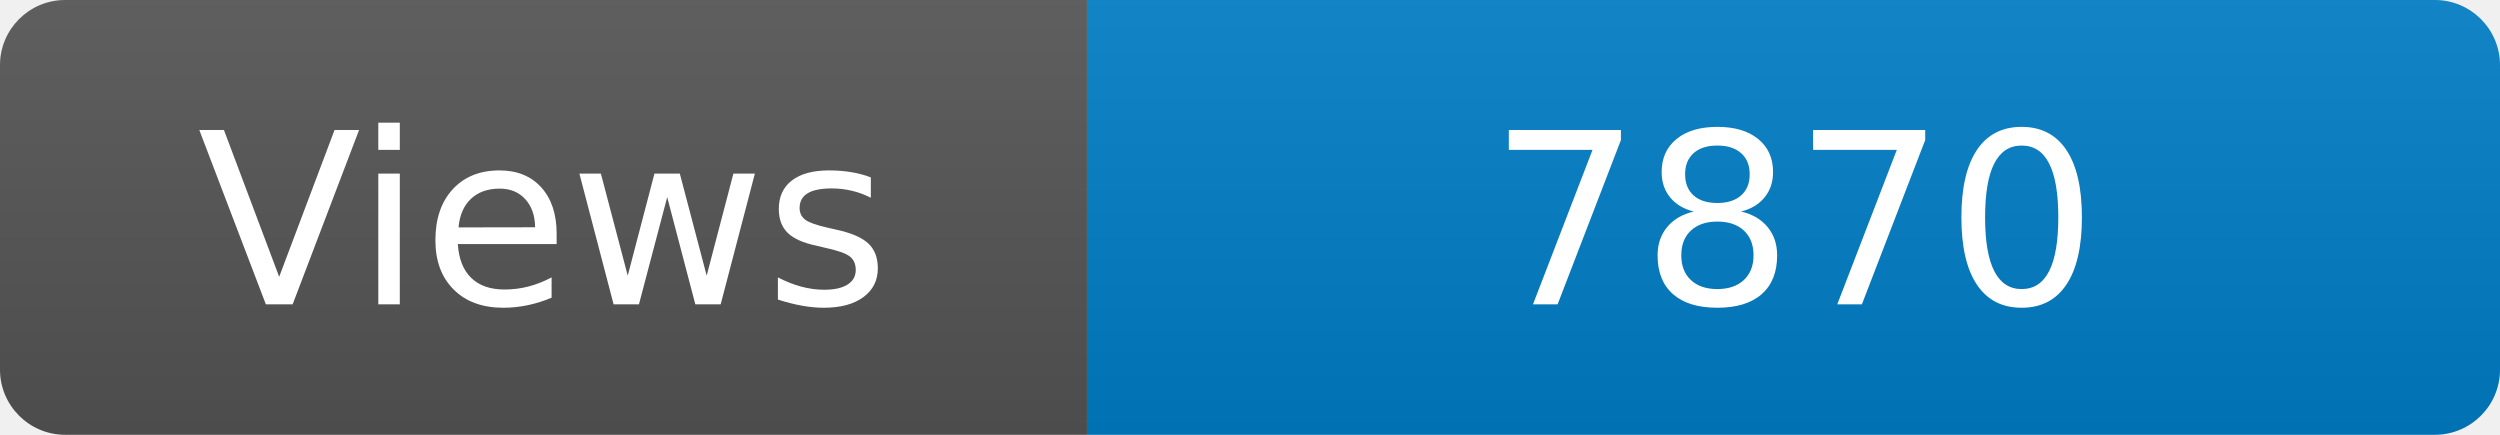
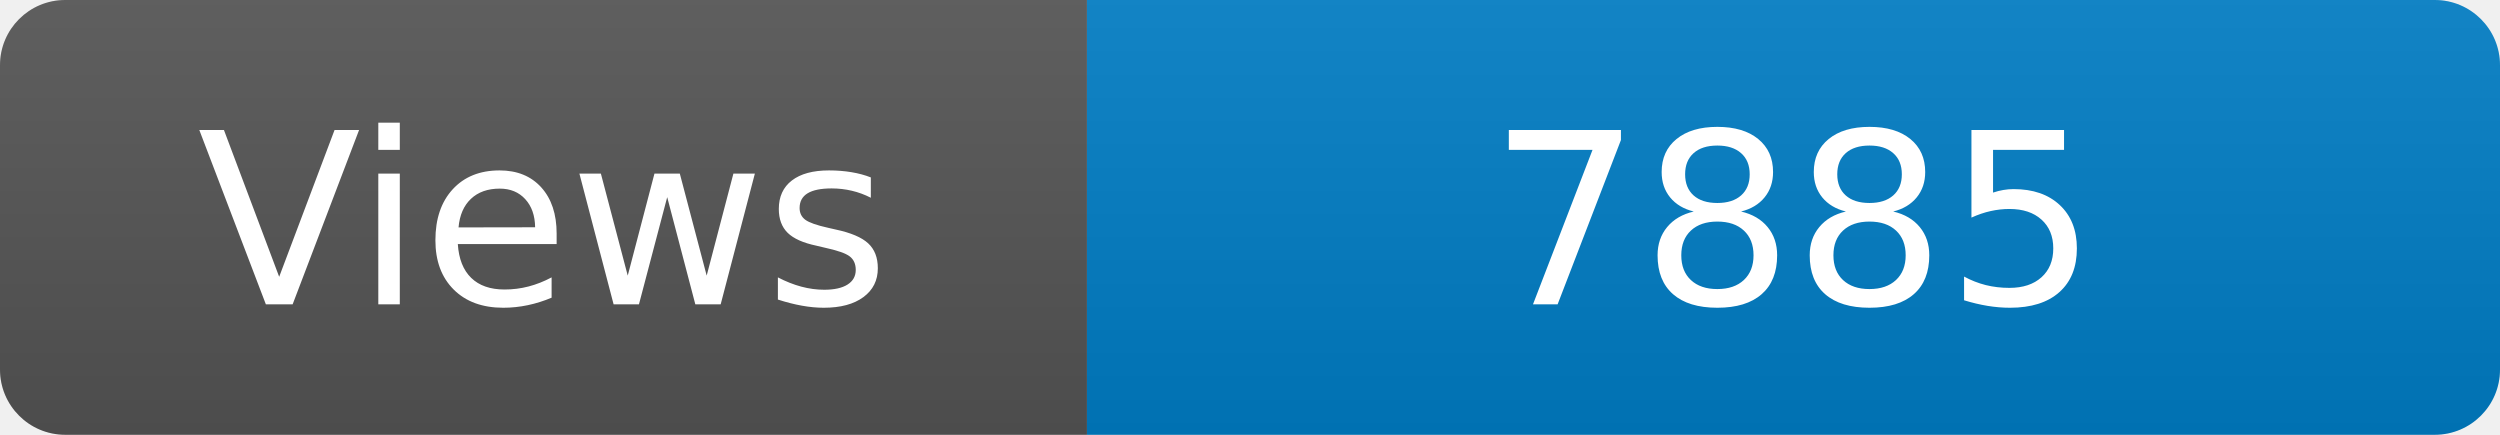
<svg xmlns="http://www.w3.org/2000/svg" width="115" height="20" role="img" aria-label="Maintained?: yes">
  <linearGradient id="s" x2="0" y2="100%">
    <stop offset="0" stop-color="#bbb" stop-opacity=".1" />
    <stop offset="1" stop-opacity=".1" />
  </linearGradient>
  <clipPath id="r">
    <rect width="115" height="20" rx="3" fill="#fff" />
  </clipPath>
  <g clip-path="url(#r)">
    <rect width="50" height="20" fill="#555" />
    <rect x="50" width="160" height="20" fill="#007ec6" />
    <rect width="115" height="20" fill="url(#s)" />
  </g>
  <g fill="#fff" text-anchor="middle" font-family="Verdana,Geneva,DejaVu Sans,sans-serif" font-size="110">
    <text x="250" y="140" transform="scale(.1)" fill="#fff">Views</text>
-     <text x="825" y="140" transform="scale(.1)" fill="#fff">7870</text>
+     <text x="825" y="140" transform="scale(.1)" fill="#fff">7885</text>
  </g>
</svg>
